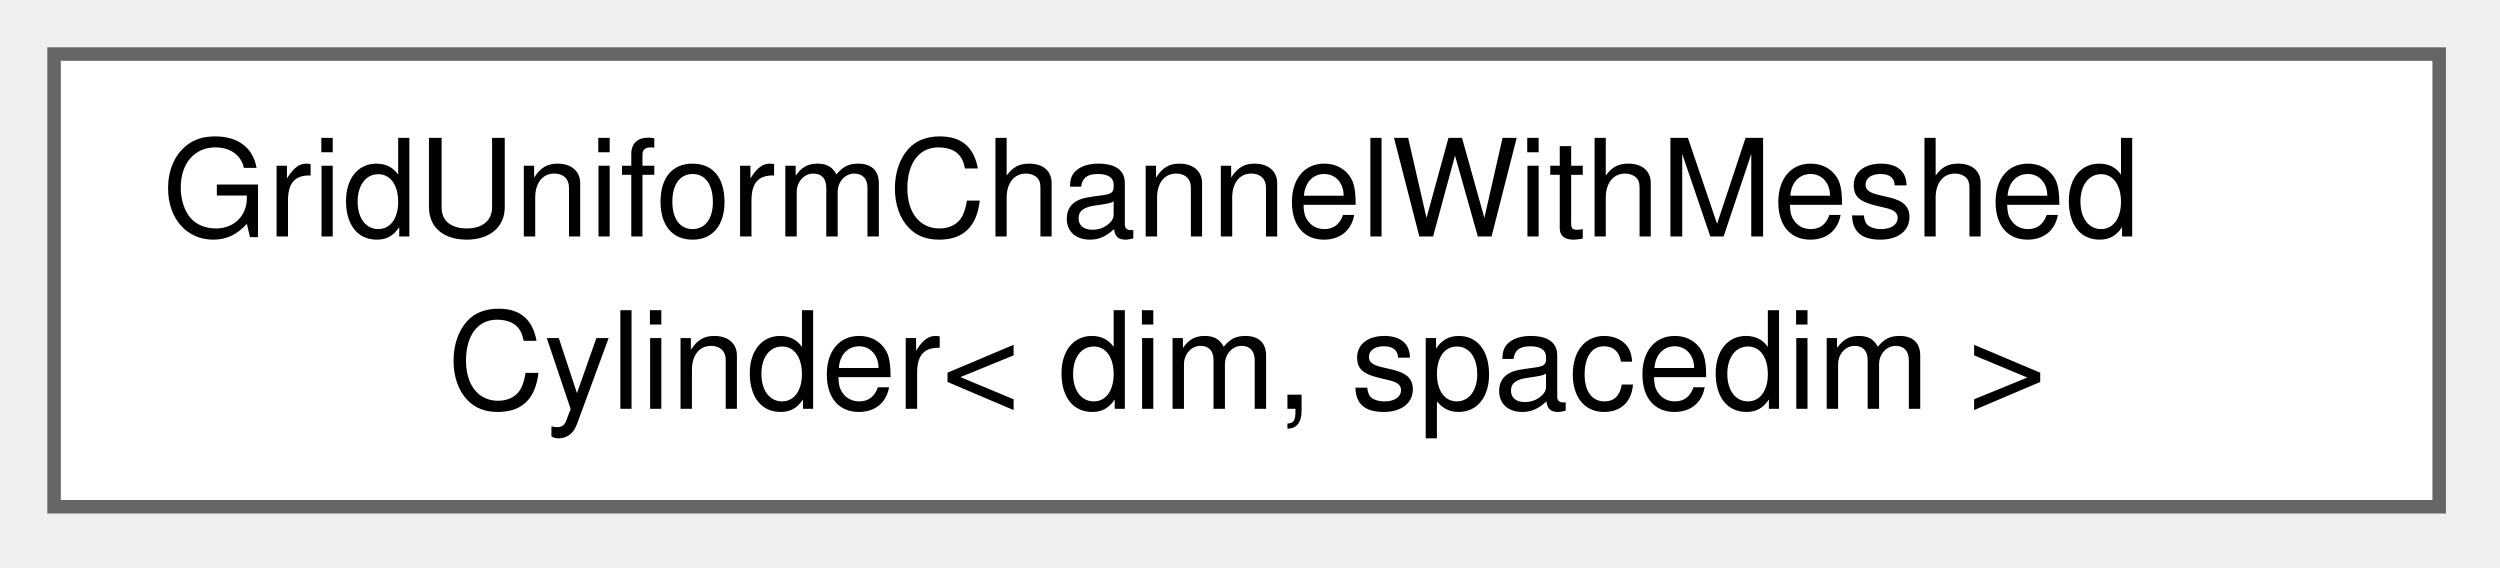
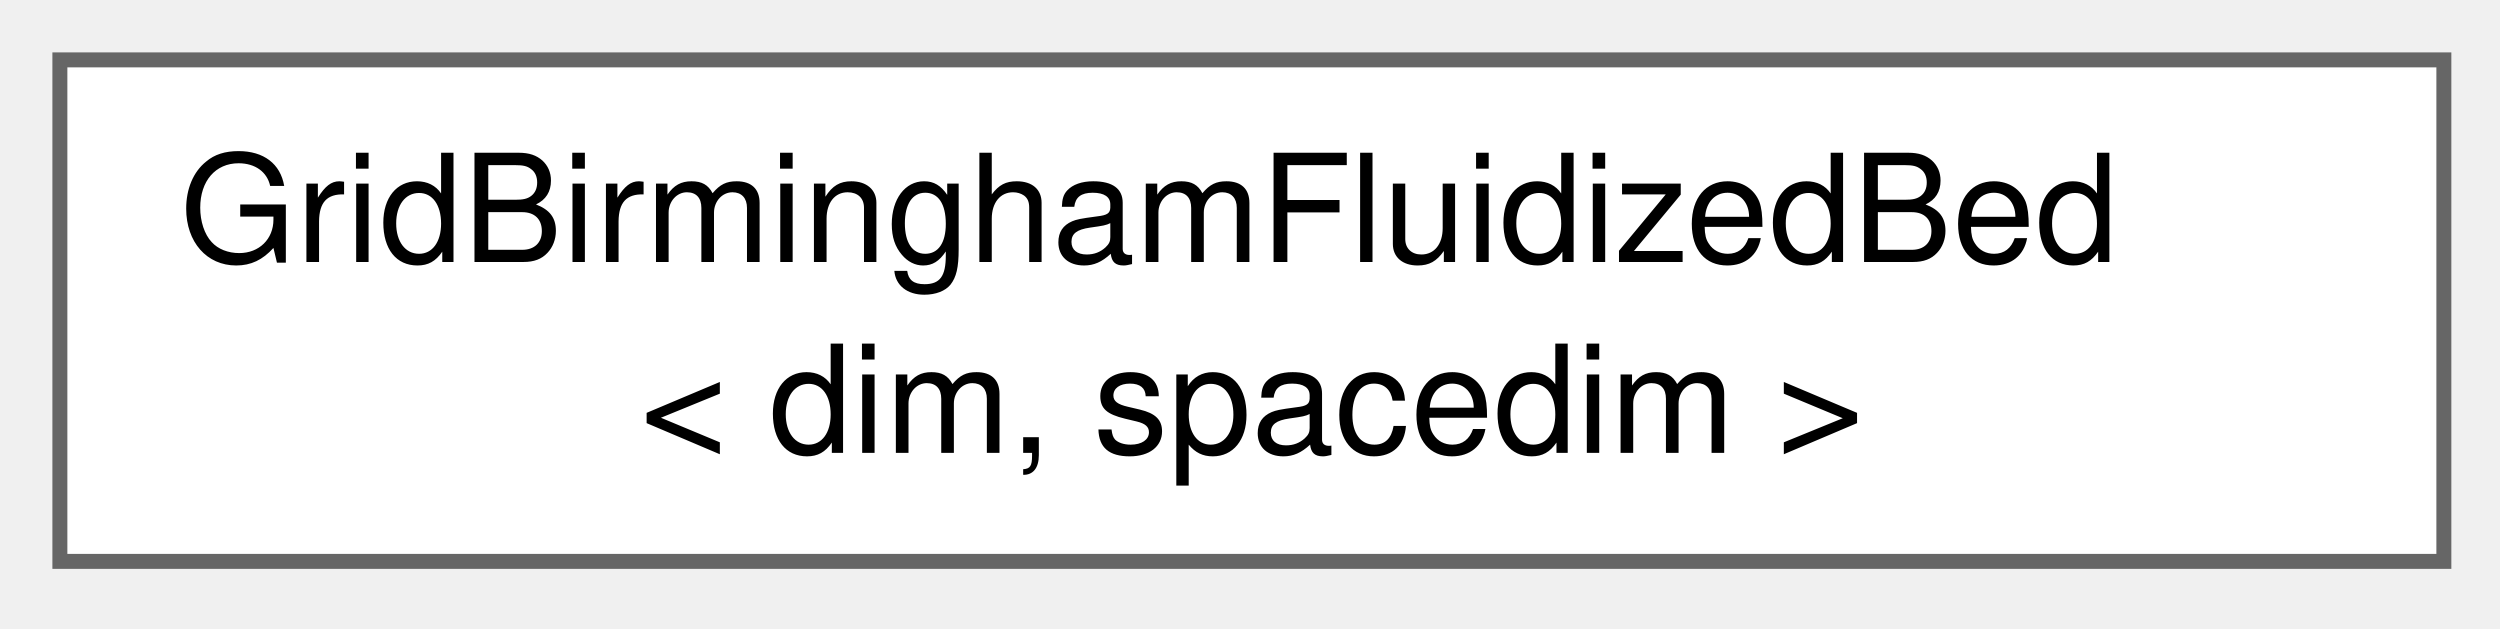
- <svg xmlns="http://www.w3.org/2000/svg" xmlns:xlink="http://www.w3.org/1999/xlink" width="185pt" height="42pt" viewBox="0.00 0.00 185.00 42.00">
+ <svg xmlns="http://www.w3.org/2000/svg" xmlns:xlink="http://www.w3.org/1999/xlink" width="167pt" height="42pt" viewBox="0.00 0.00 167.00 42.00">
  <g id="graph0" class="graph" transform="scale(1 1) rotate(0) translate(4 37.5)">
    <g id="Node000000" class="node">
      <g id="a_Node000000">
-         <a xlink:href="classGridUniformChannelWithMeshedCylinder.html" target="_top" xlink:title="Generates a rectangular channel mesh with a meshed cylinder obstacle. By default, this geometry defin...">
-           <polygon fill="white" stroke="#666666" points="176.5,-33.5 0,-33.5 0,0 176.5,0 176.5,-33.5" />
-           <text xml:space="preserve" text-anchor="start" x="8" y="-20" font-family="Helvetica,sans-Serif" font-size="10.00">GridUniformChannelWithMeshed</text>
-           <text xml:space="preserve" text-anchor="middle" x="88.25" y="-7.25" font-family="Helvetica,sans-Serif" font-size="10.00">Cylinder&lt; dim, spacedim &gt;</text>
+         <a xlink:href="classGridBirminghamFluidizedBed.html" target="_top" xlink:title="Generates a 3D mesh for the Birmingham fluidized bed geometry.">
+           <polygon fill="white" stroke="#666666" points="159.25,-33.5 0,-33.5 0,0 159.25,0 159.25,-33.5" />
+           <text xml:space="preserve" text-anchor="start" x="8" y="-20" font-family="Helvetica,sans-Serif" font-size="10.00">GridBirminghamFluidizedBed</text>
+           <text xml:space="preserve" text-anchor="middle" x="79.62" y="-7.25" font-family="Helvetica,sans-Serif" font-size="10.00">&lt; dim, spacedim &gt;</text>
        </a>
      </g>
    </g>
  </g>
</svg>
